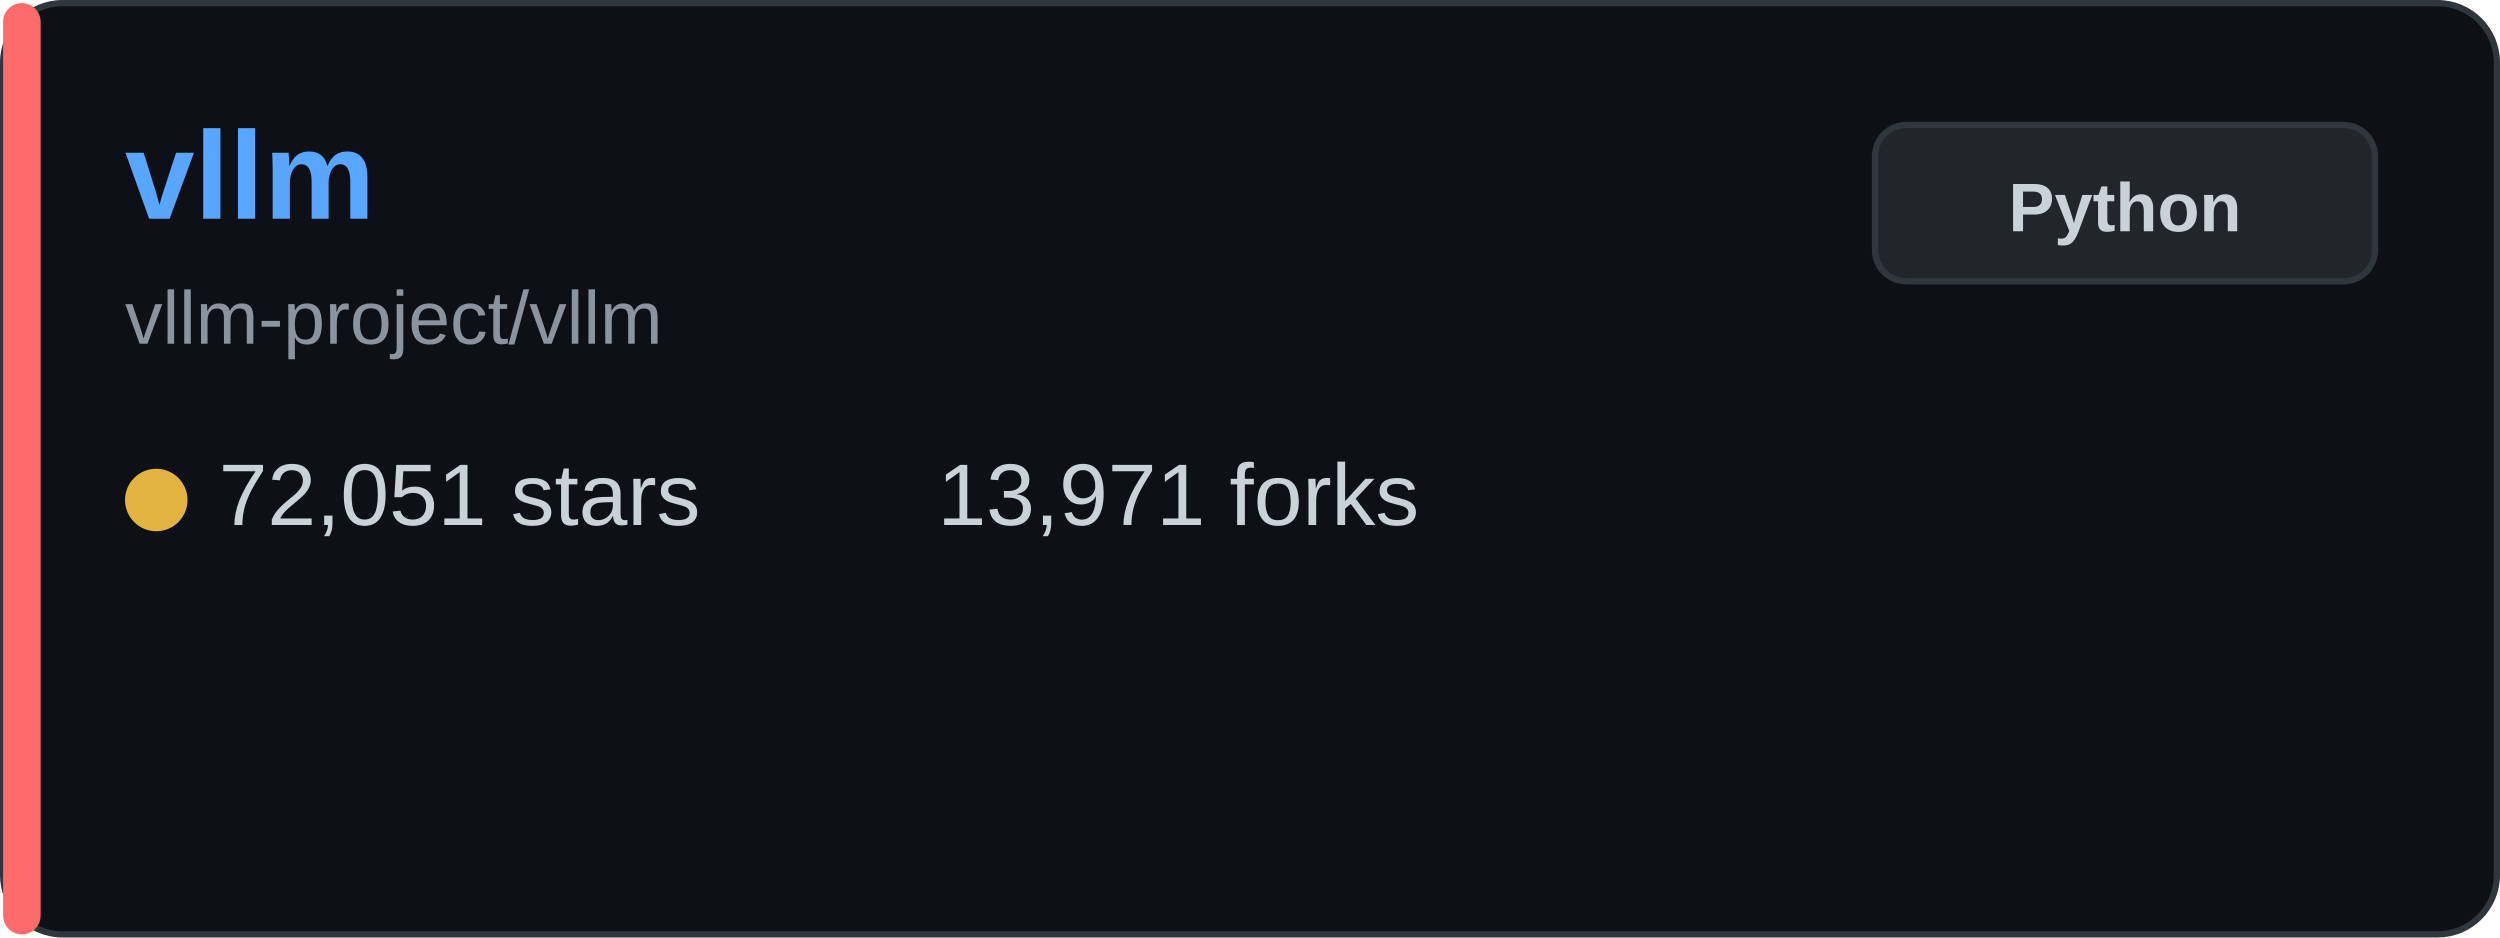
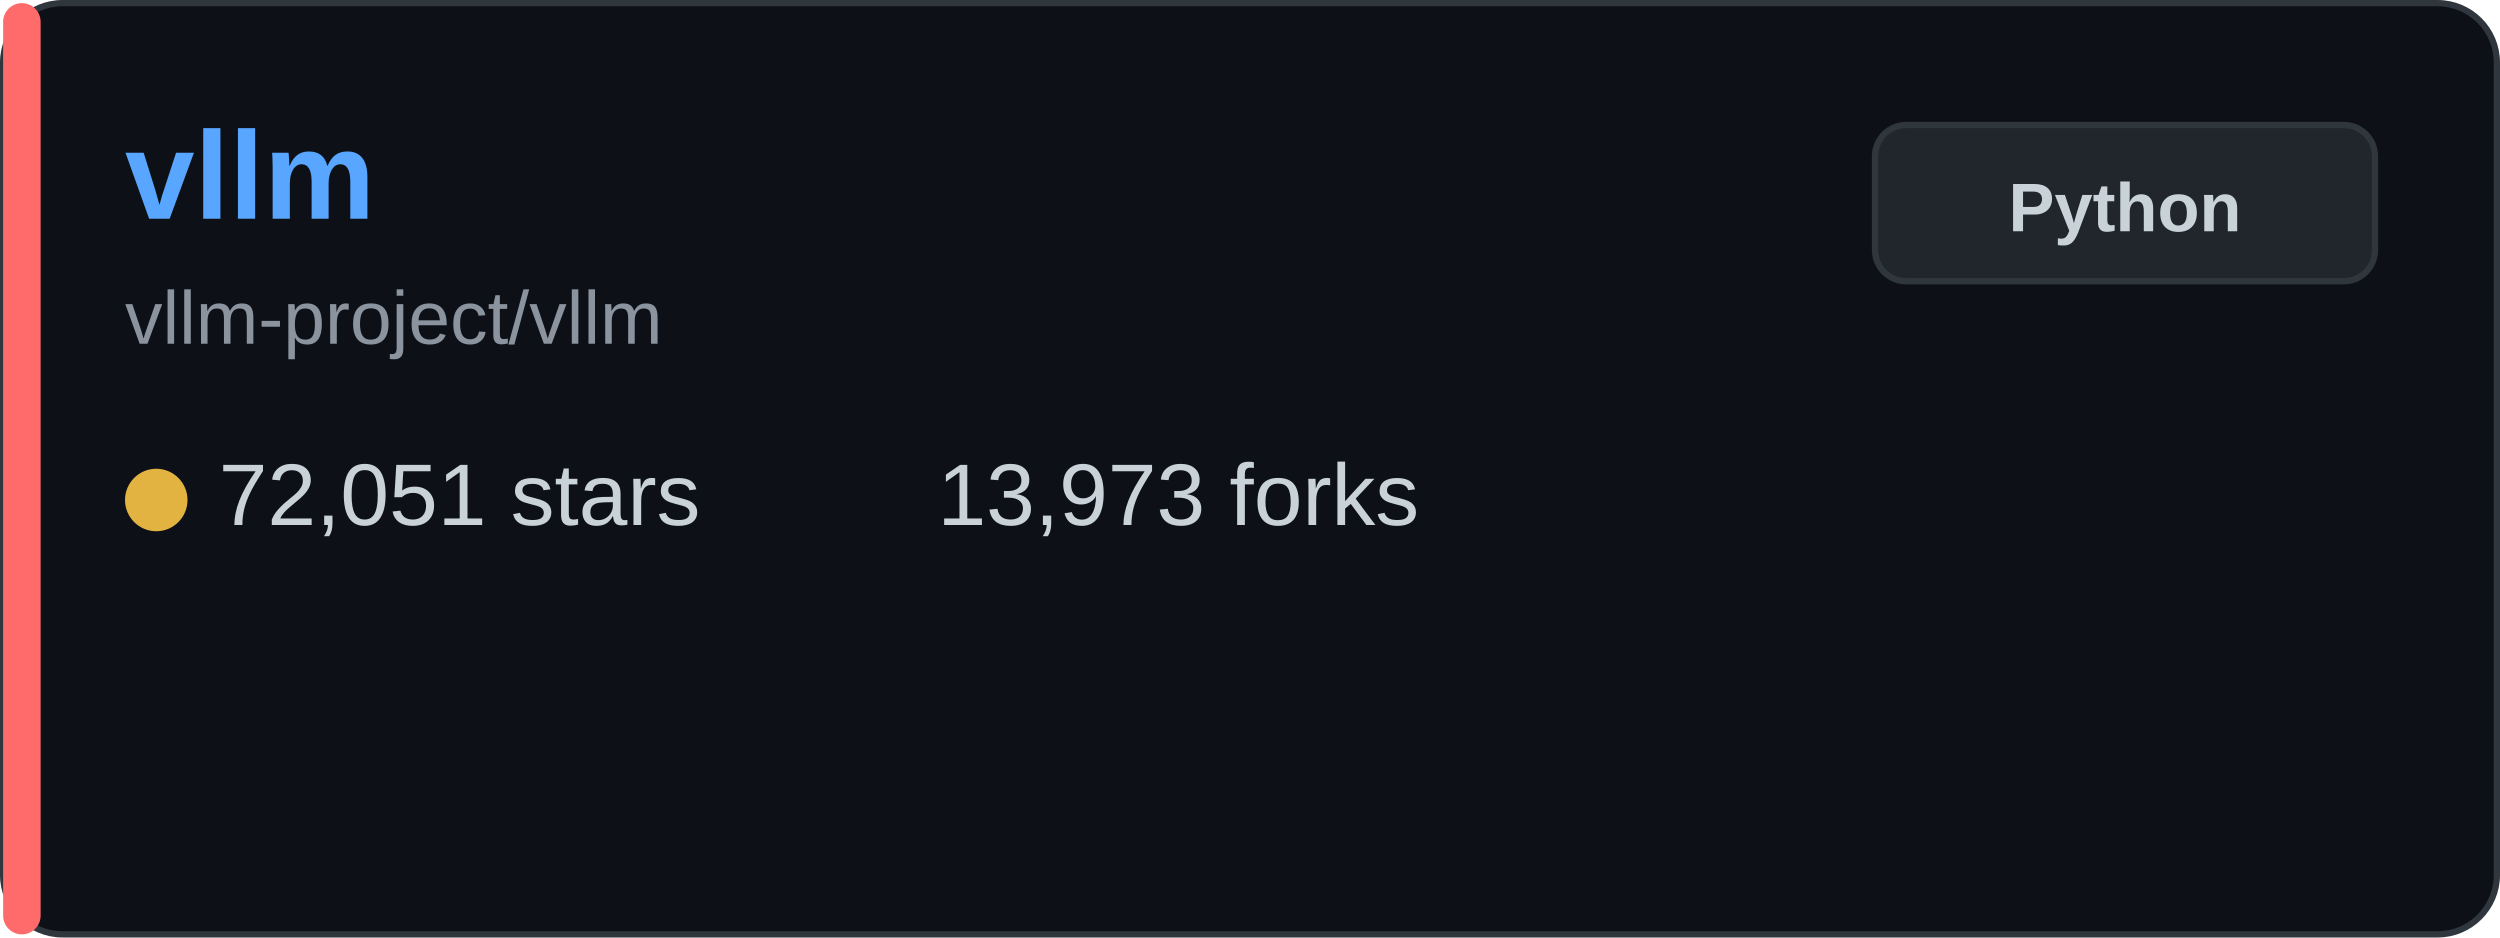
<svg xmlns="http://www.w3.org/2000/svg" width="400" height="150" viewBox="0 0 400 150" fill="none">
  <rect x="0.5" y="0.5" width="399" height="149" rx="9.5" fill="#0d1117" stroke="#30363d" />
  <rect x="0.5" y="0.5" width="6" height="149" rx="3" fill="#ff6b6b" />
  <text x="20" y="35" font-family="Arial, sans-serif" font-size="20" font-weight="bold" fill="#58a6ff">vllm</text>
  <text x="20" y="55" font-family="Arial, sans-serif" font-size="12" fill="#8b949e">vllm-project/vllm</text>
  <g transform="translate(20, 80)">
    <circle cx="5" cy="0" r="5" fill="#e3b341" />
    <text x="15" y="4" font-family="Arial, sans-serif" font-size="14" fill="#c9d1d9">72,051 stars</text>
  </g>
  <g transform="translate(150, 80)">
-     <text x="0" y="4" font-family="Arial, sans-serif" font-size="14" fill="#c9d1d9">13,971 forks</text>
+     <text x="0" y="4" font-family="Arial, sans-serif" font-size="14" fill="#c9d1d9">13,973 forks</text>
  </g>
  <rect x="300" y="20" width="80" height="25" rx="5" fill="#21262d" stroke="#30363d" />
  <text x="340" y="37" font-family="Arial, sans-serif" font-size="11" font-weight="bold" fill="#c9d1d9" text-anchor="middle">Python</text>
</svg>
